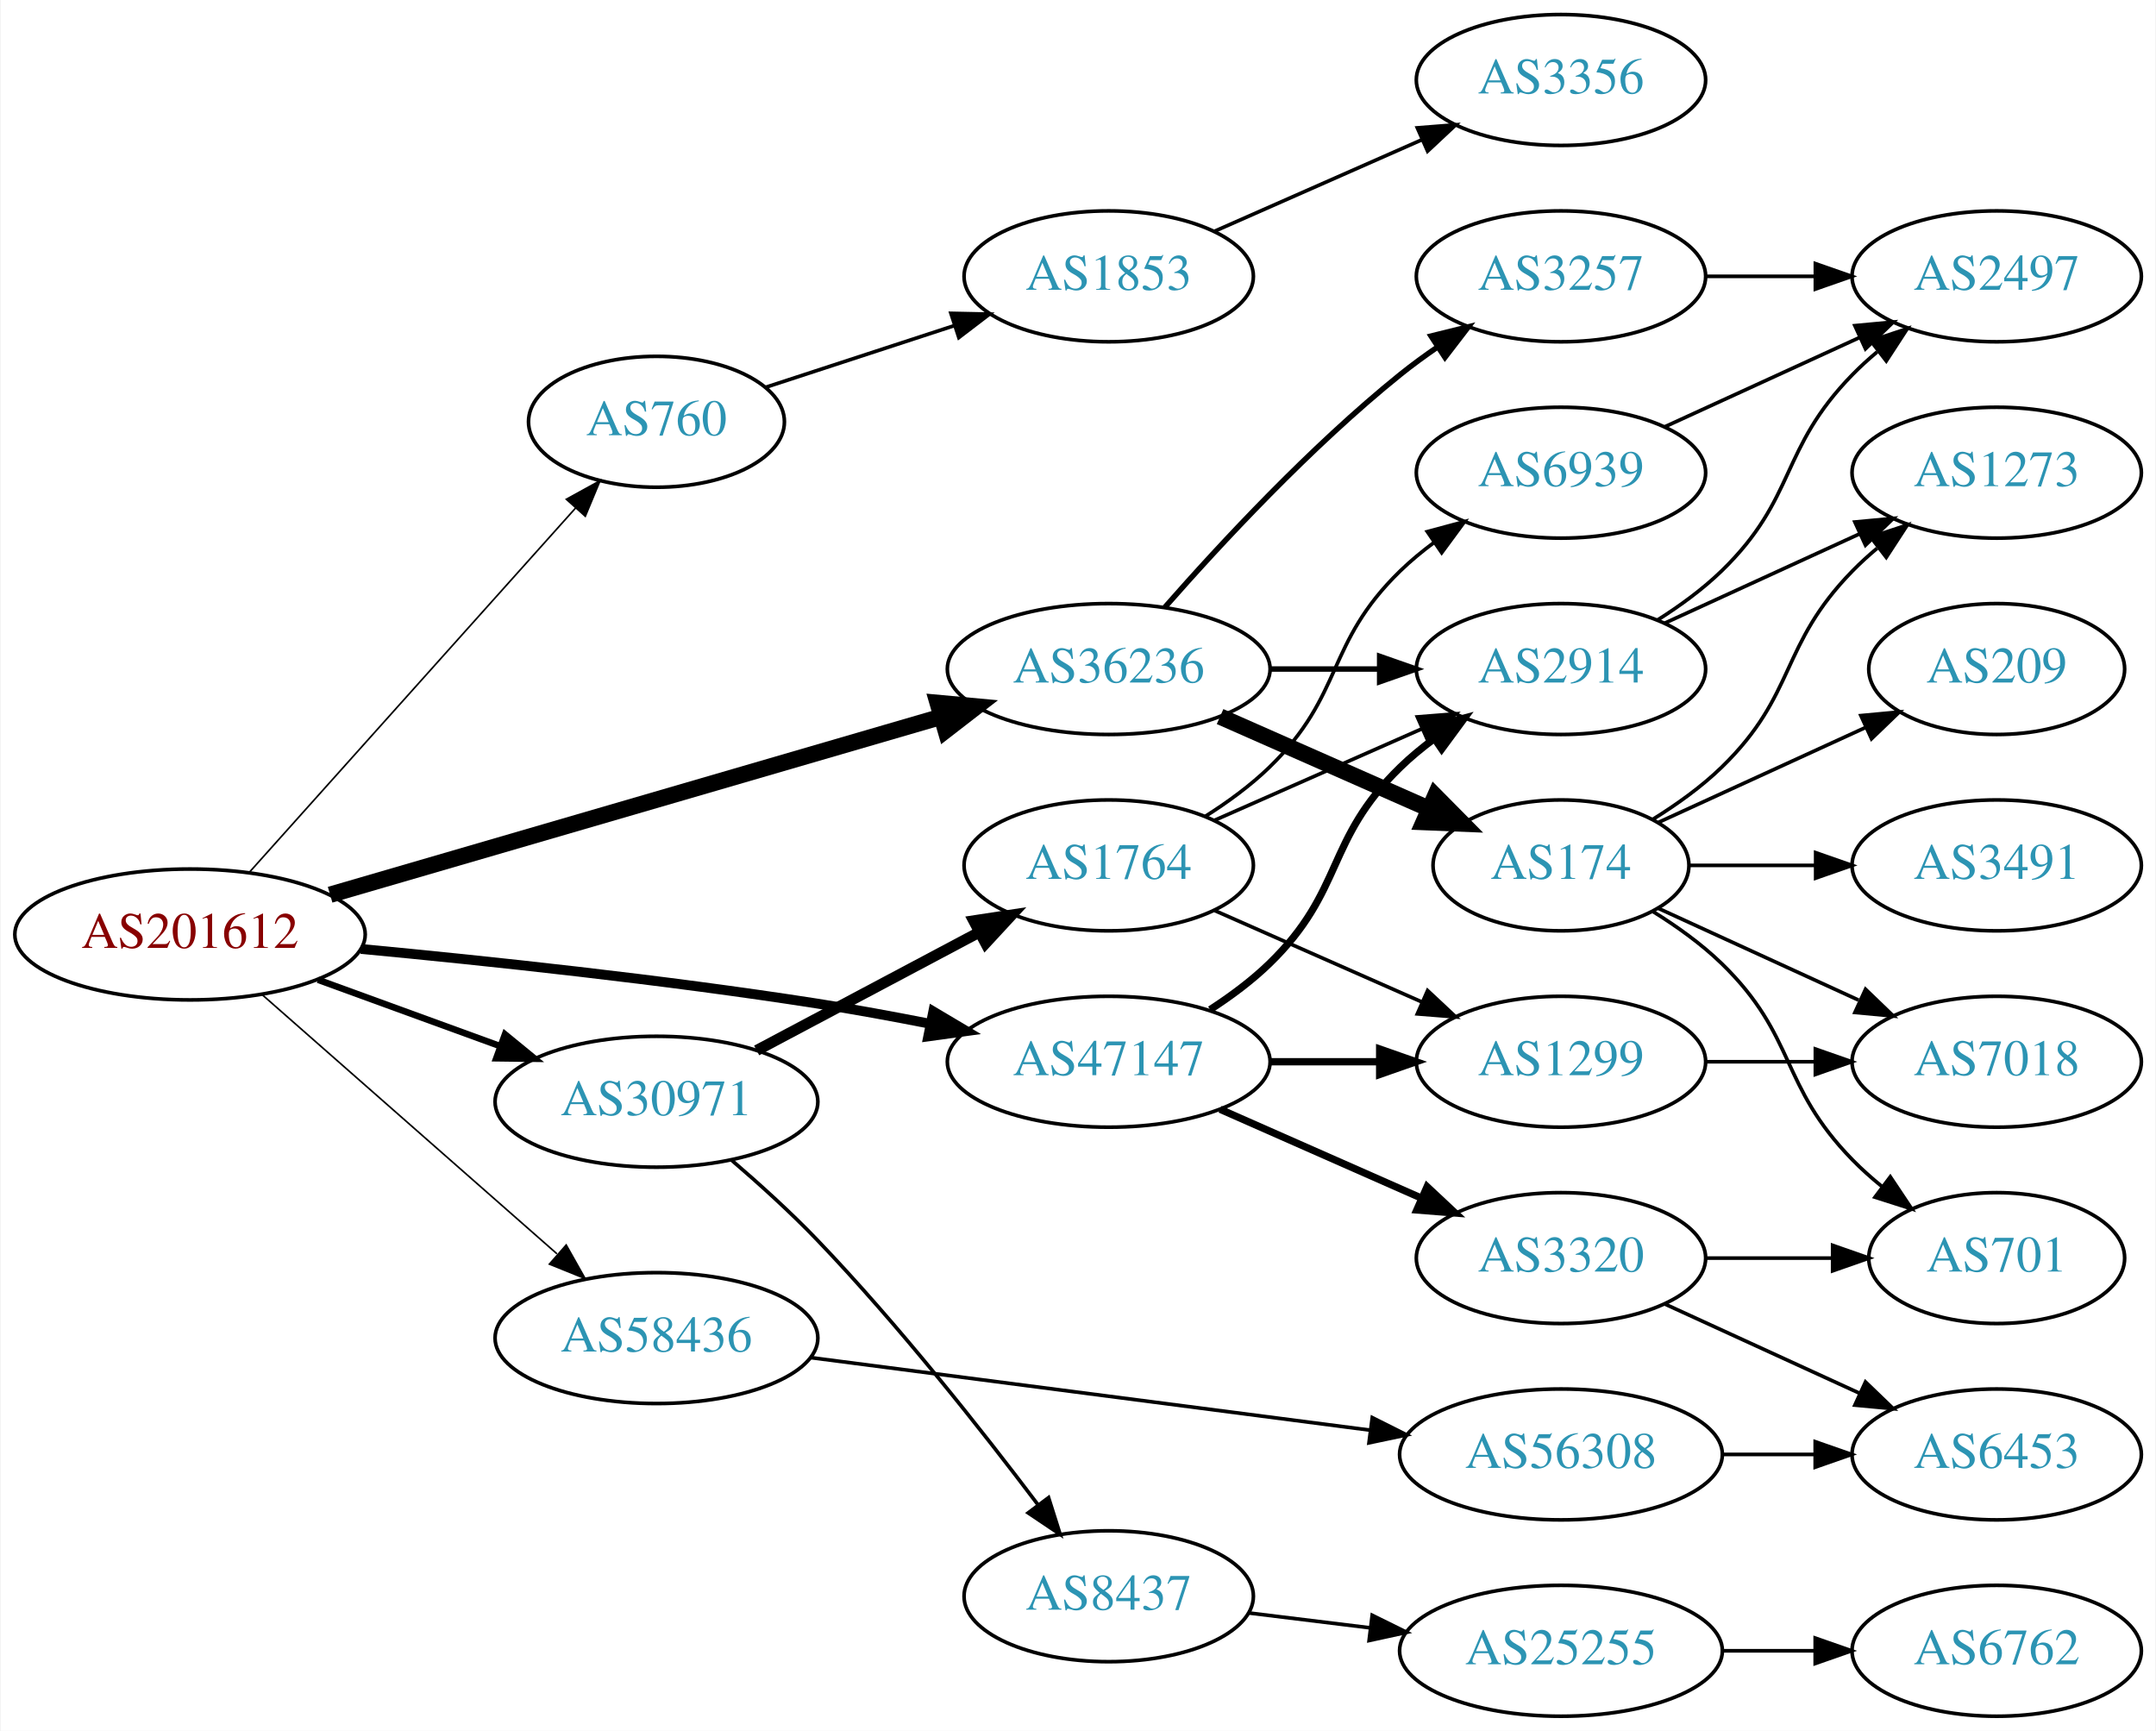
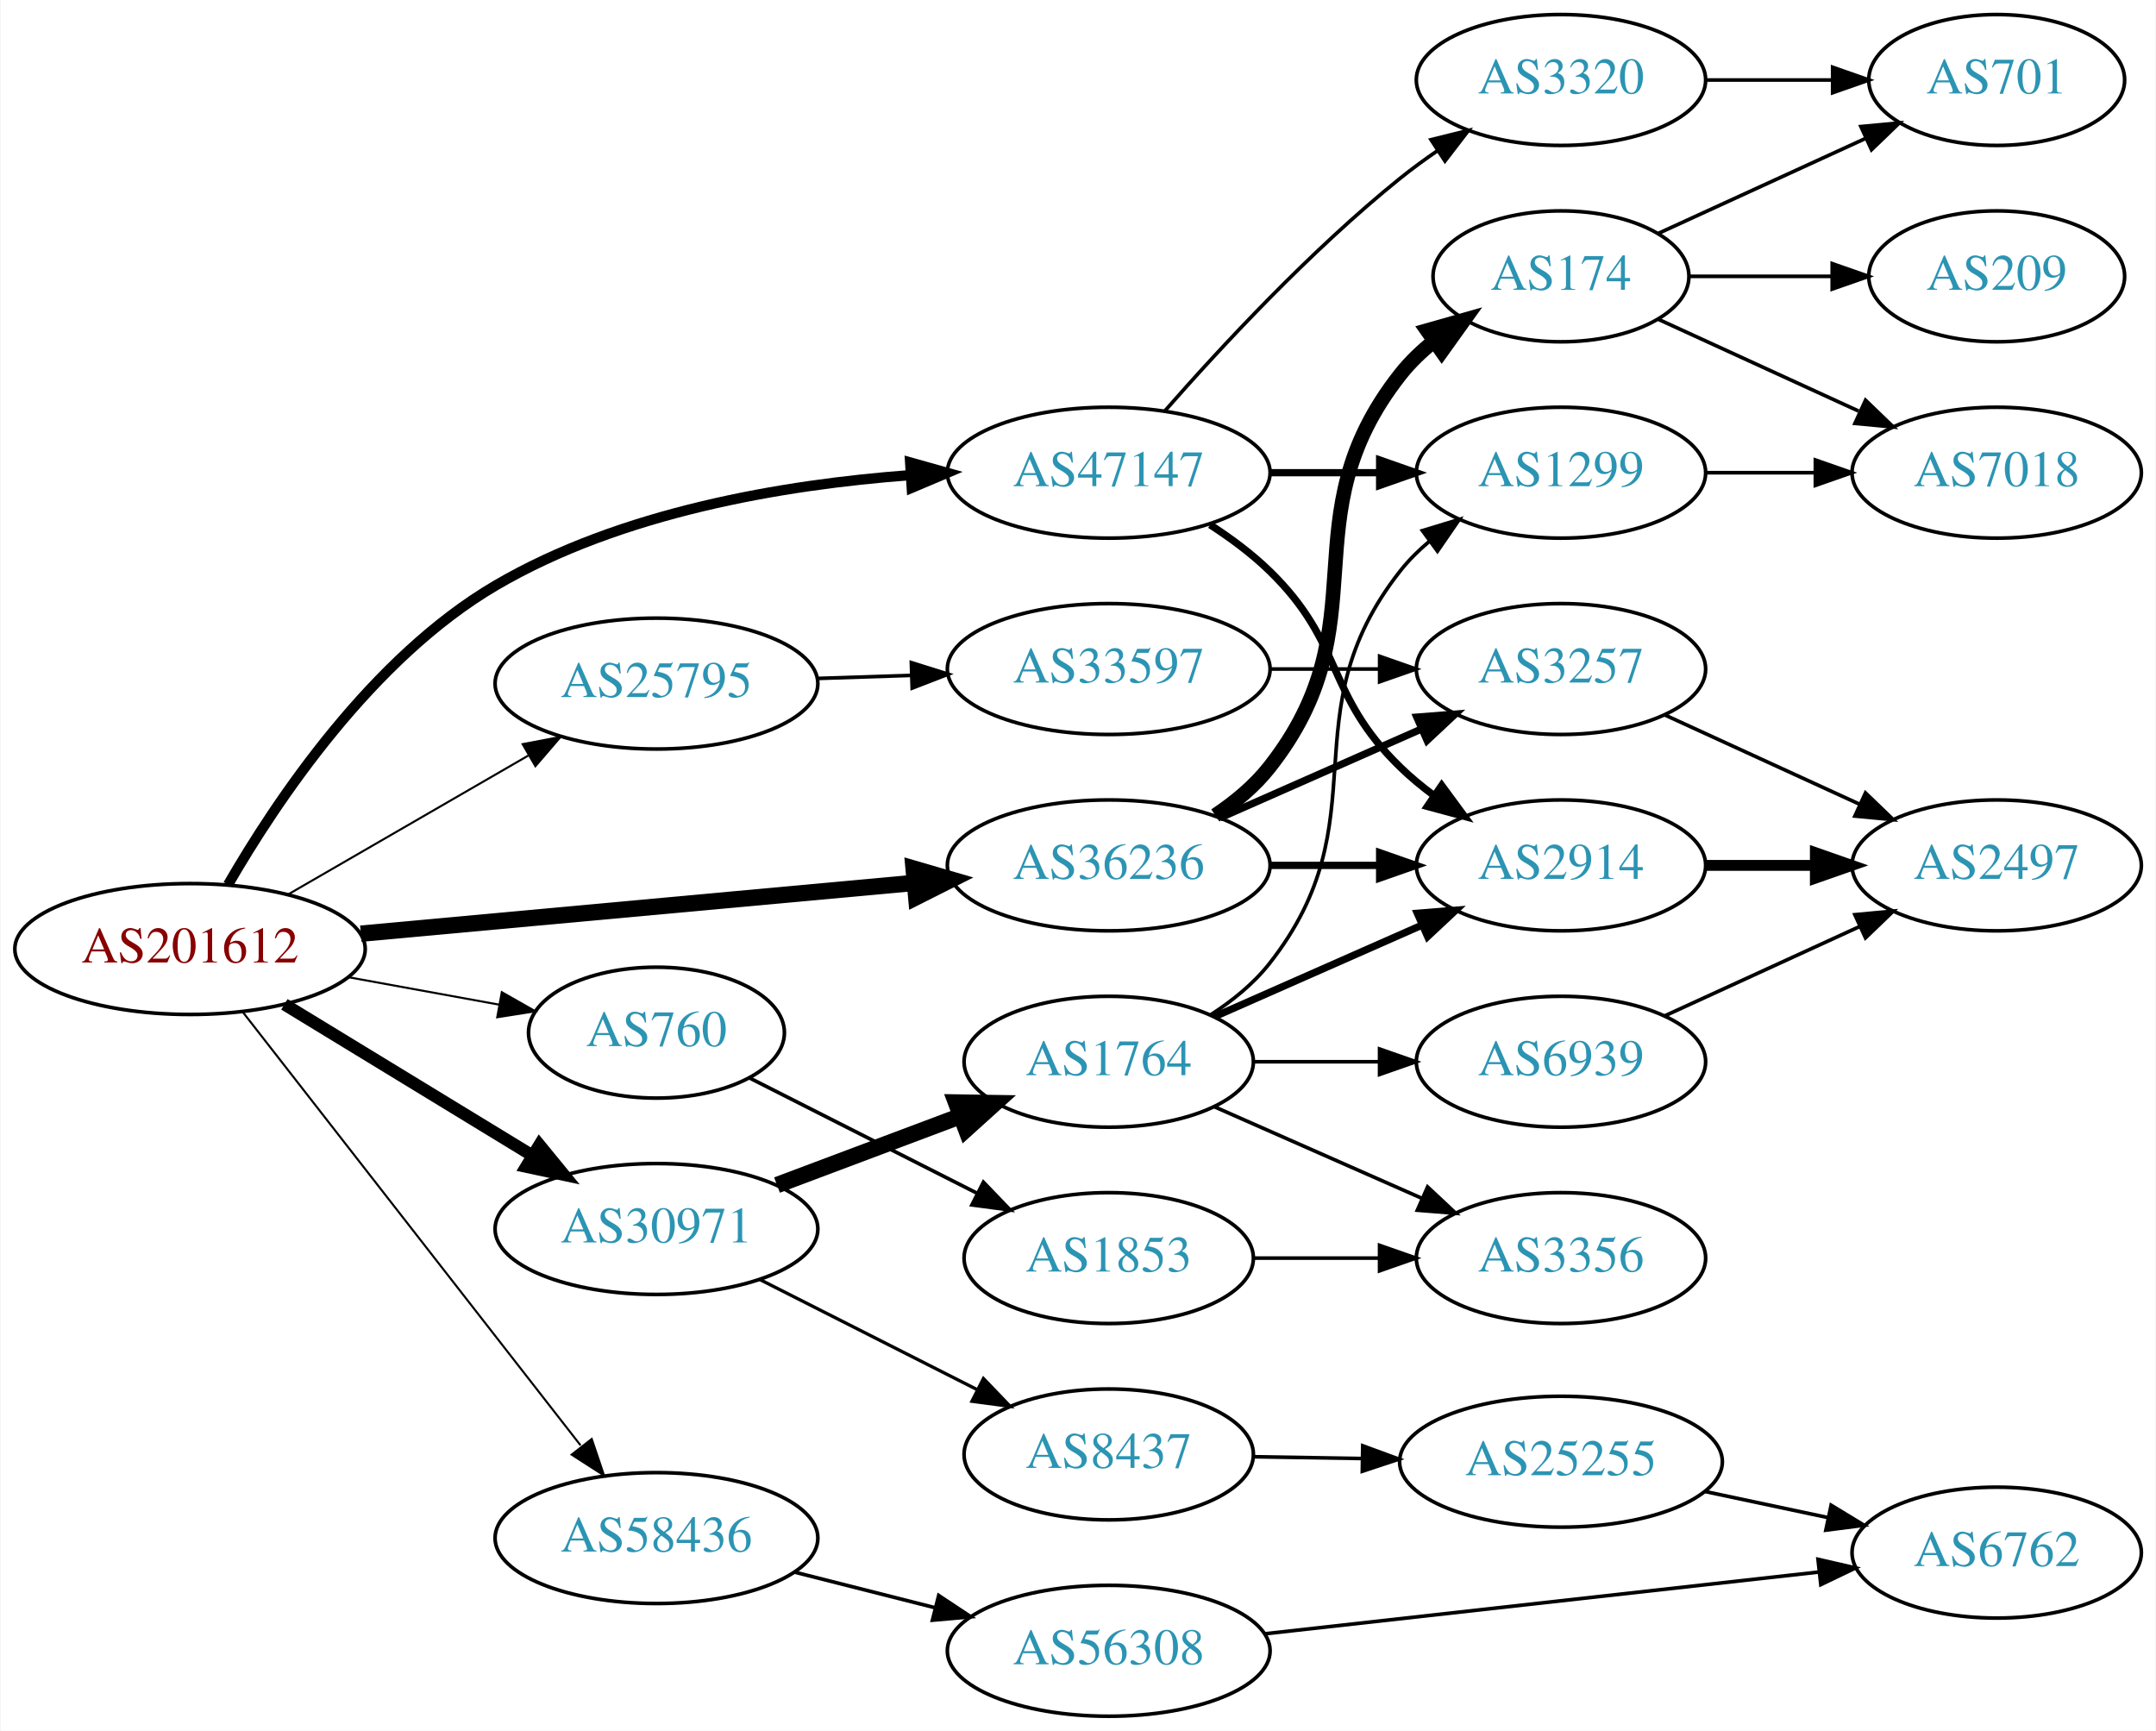
<svg xmlns="http://www.w3.org/2000/svg" xmlns:xlink="http://www.w3.org/1999/xlink" width="593pt" height="476pt" viewBox="0.00 0.00 592.66 476.00">
  <g id="graph0" class="graph" transform="scale(1 1) rotate(0) translate(4 472)">
    <polygon fill="white" stroke="none" points="-4,4 -4,-472 588.661,-472 588.661,4 -4,4" />
    <g id="node1" class="node">
      <g id="a_node1">
        <a xlink:href="/asn/201612" xlink:title="AS201612 ~ nic.at GmbH [AT]">
-           <ellipse fill="#ffffff" stroke="black" cx="48.096" cy="-215" rx="48.192" ry="18" />
-           <text text-anchor="middle" x="48.096" y="-211.3" font-family="Times,serif" font-size="14.00" fill="#880000">AS201612</text>
+           <ellipse fill="#ffffff" stroke="black" cx="48.096" cy="-211" rx="48.192" ry="18" />
+           <text text-anchor="middle" x="48.096" y="-207.3" font-family="Times,serif" font-size="14.00" fill="#880000">AS201612</text>
        </a>
      </g>
    </g>
    <g id="node2" class="node">
      <g id="a_node2">
        <a xlink:href="/asn/760" xlink:title="AS760 ~ University of Vienna, Austria [AT]">
-           <ellipse fill="#ffffff" stroke="black" cx="176.388" cy="-356" rx="35.194" ry="18" />
-           <text text-anchor="middle" x="176.388" y="-352.3" font-family="Times,serif" font-size="14.00" fill="#2c94b3">AS760</text>
+           <ellipse fill="#ffffff" stroke="black" cx="176.388" cy="-188" rx="35.194" ry="18" />
+           <text text-anchor="middle" x="176.388" y="-184.3" font-family="Times,serif" font-size="14.00" fill="#2c94b3">AS760</text>
        </a>
      </g>
    </g>
    <g id="edge1" class="edge">
-       <path fill="none" stroke="black" stroke-width="0.45" d="M64.329,-232.008C86.757,-257.048 128.747,-303.927 154.177,-332.319" />
-       <polygon fill="black" stroke="black" stroke-width="0.45" points="151.601,-334.689 160.88,-339.803 156.815,-330.019 151.601,-334.689" />
+       <path fill="none" stroke="black" stroke-width="0.562" d="M91.852,-203.213C105.196,-200.783 119.9,-198.105 133.204,-195.682" />
+       <polygon fill="black" stroke="black" stroke-width="0.562" points="133.848,-199.123 143.059,-193.888 132.594,-192.236 133.848,-199.123" />
    </g>
    <g id="node3" class="node">
      <g id="a_node3">
-         <a xlink:href="/asn/30971" xlink:title="AS30971 ~ Jakob-Haringer-Strasse 8 [AT]">
-           <ellipse fill="#ffffff" stroke="black" cx="176.388" cy="-169" rx="44.393" ry="18" />
-           <text text-anchor="middle" x="176.388" y="-165.3" font-family="Times,serif" font-size="14.00" fill="#2c94b3">AS30971</text>
+         <a xlink:href="/asn/25795" xlink:title="AS25795 ~ ARP NETWORKS, INC. [US]">
+           <ellipse fill="#ffffff" stroke="black" cx="176.388" cy="-284" rx="44.393" ry="18" />
+           <text text-anchor="middle" x="176.388" y="-280.3" font-family="Times,serif" font-size="14.00" fill="#2c94b3">AS25795</text>
        </a>
      </g>
    </g>
    <g id="edge2" class="edge">
-       <path fill="none" stroke="black" stroke-width="1.8" d="M83.272,-202.552C98.638,-196.955 116.925,-190.294 133.141,-184.388" />
-       <polygon fill="black" stroke="black" stroke-width="1.8" points="134.726,-187.535 142.925,-180.824 132.331,-180.958 134.726,-187.535" />
+       <path fill="none" stroke="black" stroke-width="0.562" d="M74.957,-225.949C94.068,-236.995 120.276,-252.144 141.127,-264.197" />
+       <polygon fill="black" stroke="black" stroke-width="0.562" points="139.583,-267.346 149.992,-269.321 143.086,-261.286 139.583,-267.346" />
    </g>
    <g id="node4" class="node">
      <g id="a_node4">
-         <a xlink:href="/asn/36236" xlink:title="AS36236 ~ NetActuate, Inc [US]">
-           <ellipse fill="#ffffff" stroke="black" cx="300.78" cy="-288" rx="44.393" ry="18" />
-           <text text-anchor="middle" x="300.78" y="-284.3" font-family="Times,serif" font-size="14.00" fill="#2c94b3">AS36236</text>
+         <a xlink:href="/asn/30971" xlink:title="AS30971 ~ Jakob-Haringer-Strasse 8 [AT]">
+           <ellipse fill="#ffffff" stroke="black" cx="176.388" cy="-134" rx="44.393" ry="18" />
+           <text text-anchor="middle" x="176.388" y="-130.3" font-family="Times,serif" font-size="14.00" fill="#2c94b3">AS30971</text>
        </a>
      </g>
    </g>
    <g id="edge3" class="edge">
-       <path fill="none" stroke="black" stroke-width="4.5" d="M86.626,-225.929C131.511,-239 206.59,-260.863 254.612,-274.847" />
-       <polygon fill="black" stroke="black" stroke-width="4.5" points="253.726,-278.69 264.428,-277.705 255.927,-271.129 253.726,-278.69" />
+       <path fill="none" stroke="black" stroke-width="3.375" d="M74.047,-195.787C93.546,-183.899 120.828,-167.265 142.173,-154.251" />
+       <polygon fill="black" stroke="black" stroke-width="3.375" points="144.202,-157.113 150.918,-148.919 140.558,-151.137 144.202,-157.113" />
    </g>
    <g id="node5" class="node">
      <g id="a_node5">
-         <a xlink:href="/asn/47147" xlink:title="AS47147 ~ ANEXIA Internetdienstleistungs GmbH [AT]">
-           <ellipse fill="#ffffff" stroke="black" cx="300.78" cy="-180" rx="44.393" ry="18" />
-           <text text-anchor="middle" x="300.78" y="-176.3" font-family="Times,serif" font-size="14.00" fill="#2c94b3">AS47147</text>
+         <a xlink:href="/asn/36236" xlink:title="AS36236 ~ NetActuate, Inc [US]">
+           <ellipse fill="#ffffff" stroke="black" cx="300.78" cy="-234" rx="44.393" ry="18" />
+           <text text-anchor="middle" x="300.78" y="-230.3" font-family="Times,serif" font-size="14.00" fill="#2c94b3">AS36236</text>
        </a>
      </g>
    </g>
    <g id="edge4" class="edge">
-       <path fill="none" stroke="black" stroke-width="2.7" d="M95.098,-211.024C129.712,-207.761 178.261,-202.606 220.584,-196 230.666,-194.426 241.414,-192.455 251.635,-190.439" />
-       <polygon fill="black" stroke="black" stroke-width="2.7" points="252.525,-193.83 261.635,-188.421 251.141,-186.968 252.525,-193.83" />
+       <path fill="none" stroke="black" stroke-width="4.5" d="M95.075,-215.219C138.087,-219.165 202.28,-225.054 247.284,-229.184" />
+       <polygon fill="black" stroke="black" stroke-width="4.5" points="247.114,-233.122 257.432,-230.115 247.833,-225.28 247.114,-233.122" />
    </g>
    <g id="node6" class="node">
      <g id="a_node6">
-         <a xlink:href="/asn/58436" xlink:title="AS58436 ~ SECUREAX PTE LTD [SG]">
-           <ellipse fill="#ffffff" stroke="black" cx="176.388" cy="-104" rx="44.393" ry="18" />
-           <text text-anchor="middle" x="176.388" y="-100.3" font-family="Times,serif" font-size="14.00" fill="#2c94b3">AS58436</text>
+         <a xlink:href="/asn/47147" xlink:title="AS47147 ~ ANEXIA Internetdienstleistungs GmbH [AT]">
+           <ellipse fill="#ffffff" stroke="black" cx="300.78" cy="-342" rx="44.393" ry="18" />
+           <text text-anchor="middle" x="300.78" y="-338.3" font-family="Times,serif" font-size="14.00" fill="#2c94b3">AS47147</text>
        </a>
      </g>
    </g>
    <g id="edge5" class="edge">
-       <path fill="none" stroke="black" stroke-width="0.45" d="M68.003,-198.382C89.517,-179.473 124.8,-148.463 149.012,-127.182" />
-       <polygon fill="black" stroke="black" stroke-width="0.45" points="151.563,-129.6 156.763,-120.369 146.942,-124.342 151.563,-129.6" />
+       <path fill="none" stroke="black" stroke-width="2.812" d="M58.553,-228.699C71.795,-251.629 98.112,-291.024 132.191,-311 166.66,-331.205 211.393,-338.719 245.973,-341.31" />
+       <polygon fill="black" stroke="black" stroke-width="2.812" points="246.155,-344.829 256.355,-341.965 246.596,-337.842 246.155,-344.829" />
    </g>
    <g id="node7" class="node">
      <g id="a_node7">
+         <a xlink:href="/asn/58436" xlink:title="AS58436 ~ SECUREAX PTE LTD [SG]">
+           <ellipse fill="#ffffff" stroke="black" cx="176.388" cy="-49" rx="44.393" ry="18" />
+           <text text-anchor="middle" x="176.388" y="-45.3" font-family="Times,serif" font-size="14.00" fill="#2c94b3">AS58436</text>
+         </a>
+       </g>
+     </g>
+     <g id="edge6" class="edge">
+       <path fill="none" stroke="black" stroke-width="0.562" d="M62.611,-193.663C84.925,-165.04 129.574,-107.767 155.498,-74.514" />
+       <polygon fill="black" stroke="black" stroke-width="0.562" points="158.581,-76.251 161.969,-66.212 153.061,-71.947 158.581,-76.251" />
+     </g>
+     <g id="node8" class="node">
+       <g id="a_node8">
        <a xlink:href="/asn/1853" xlink:title="AS1853 ~ ACOnet Backbone [AT]">
-           <ellipse fill="#ffffff" stroke="black" cx="300.78" cy="-396" rx="39.794" ry="18" />
-           <text text-anchor="middle" x="300.78" y="-392.3" font-family="Times,serif" font-size="14.00" fill="#2c94b3">AS1853</text>
-         </a>
-       </g>
-     </g>
-     <g id="edge6" class="edge">
-       <path fill="none" stroke="black" d="M206.393,-365.479C221.875,-370.539 241.2,-376.855 258.247,-382.426" />
-       <polygon fill="black" stroke="black" points="257.382,-385.826 267.975,-385.605 259.557,-379.172 257.382,-385.826" />
-     </g>
-     <g id="node9" class="node">
-       <g id="a_node9">
-         <a xlink:href="/asn/1764" xlink:title="AS1764 ~ NEXTLAYER-AS [AT]">
-           <ellipse fill="#ffffff" stroke="black" cx="300.78" cy="-234" rx="39.794" ry="18" />
-           <text text-anchor="middle" x="300.78" y="-230.3" font-family="Times,serif" font-size="14.00" fill="#2c94b3">AS1764</text>
-         </a>
-       </g>
-     </g>
-     <g id="edge8" class="edge">
-       <path fill="none" stroke="black" stroke-width="3" d="M203.945,-183.104C221.91,-192.645 245.814,-205.34 265.254,-215.664" />
-       <polygon fill="black" stroke="black" stroke-width="3" points="263.64,-218.77 274.113,-220.369 266.923,-212.587 263.64,-218.77" />
+           <ellipse fill="#ffffff" stroke="black" cx="300.78" cy="-126" rx="39.794" ry="18" />
+           <text text-anchor="middle" x="300.78" y="-122.3" font-family="Times,serif" font-size="14.00" fill="#2c94b3">AS1853</text>
+         </a>
+       </g>
+     </g>
+     <g id="edge7" class="edge">
+       <path fill="none" stroke="black" d="M201.861,-175.602C219.808,-166.511 244.44,-154.033 264.509,-143.867" />
+       <polygon fill="black" stroke="black" points="266.317,-146.875 273.656,-139.233 263.154,-140.63 266.317,-146.875" />
    </g>
    <g id="node10" class="node">
      <g id="a_node10">
+         <a xlink:href="/asn/33597" xlink:title="AS33597 ~ ATLANTIC-METRO-COMMUNICATIONS-II-INC [US]">
+           <ellipse fill="#ffffff" stroke="black" cx="300.78" cy="-288" rx="44.393" ry="18" />
+           <text text-anchor="middle" x="300.78" y="-284.3" font-family="Times,serif" font-size="14.00" fill="#2c94b3">AS33597</text>
+         </a>
+       </g>
+     </g>
+     <g id="edge9" class="edge">
+       <path fill="none" stroke="black" d="M220.538,-285.41C228.948,-285.685 237.856,-285.976 246.547,-286.26" />
+       <polygon fill="black" stroke="black" points="246.497,-289.76 256.606,-286.589 246.726,-282.764 246.497,-289.76" />
+     </g>
+     <g id="node12" class="node">
+       <g id="a_node12">
+         <a xlink:href="/asn/1764" xlink:title="AS1764 ~ NEXTLAYER-AS [AT]">
+           <ellipse fill="#ffffff" stroke="black" cx="300.78" cy="-180" rx="39.794" ry="18" />
+           <text text-anchor="middle" x="300.78" y="-176.3" font-family="Times,serif" font-size="14.00" fill="#2c94b3">AS1764</text>
+         </a>
+       </g>
+     </g>
+     <g id="edge11" class="edge">
+       <path fill="none" stroke="black" stroke-width="4.5" d="M209.545,-146.086C224.912,-151.861 243.459,-158.832 259.731,-164.948" />
+       <polygon fill="black" stroke="black" stroke-width="4.5" points="258.775,-168.795 269.521,-168.627 261.545,-161.423 258.775,-168.795" />
+     </g>
+     <g id="node13" class="node">
+       <g id="a_node13">
        <a xlink:href="/asn/8437" xlink:title="AS8437 ~ Hutchison Drei Austria GmbH [AT]">
-           <ellipse fill="#ffffff" stroke="black" cx="300.78" cy="-33" rx="39.794" ry="18" />
-           <text text-anchor="middle" x="300.78" y="-29.3" font-family="Times,serif" font-size="14.00" fill="#2c94b3">AS8437</text>
-         </a>
-       </g>
-     </g>
-     <g id="edge9" class="edge">
-       <path fill="none" stroke="black" d="M196.951,-153.02C204.59,-146.47 213.255,-138.641 220.584,-131 242.974,-107.654 265.922,-78.579 281.313,-58.185" />
-       <polygon fill="black" stroke="black" points="284.235,-60.121 287.423,-50.017 278.63,-55.928 284.235,-60.121" />
+           <ellipse fill="#ffffff" stroke="black" cx="300.78" cy="-72" rx="39.794" ry="18" />
+           <text text-anchor="middle" x="300.78" y="-68.3" font-family="Times,serif" font-size="14.00" fill="#2c94b3">AS8437</text>
+         </a>
+       </g>
+     </g>
+     <g id="edge12" class="edge">
+       <path fill="none" stroke="black" stroke-width="0.9" d="M204.855,-120.086C222.541,-111.127 245.692,-99.399 264.704,-89.768" />
+       <polygon fill="black" stroke="black" stroke-width="0.9" points="266.323,-92.872 273.662,-85.23 263.16,-86.627 266.323,-92.872" />
    </g>
    <g id="node11" class="node">
      <g id="a_node11">
+         <a xlink:href="/asn/3257" xlink:title="AS3257 ~ GTT [DE]">
+           <ellipse fill="#ffffff" stroke="black" cx="425.172" cy="-288" rx="39.794" ry="18" />
+           <text text-anchor="middle" x="425.172" y="-284.3" font-family="Times,serif" font-size="14.00" fill="#2c94b3">AS3257</text>
+         </a>
+       </g>
+     </g>
+     <g id="edge21" class="edge">
+       <path fill="none" stroke="black" stroke-width="2" d="M331.407,-247.072C348.002,-254.393 368.861,-263.597 386.595,-271.421" />
+       <polygon fill="black" stroke="black" stroke-width="2" points="385.516,-274.77 396.078,-275.605 388.342,-268.366 385.516,-274.77" />
+     </g>
+     <g id="node14" class="node">
+       <g id="a_node14">
        <a xlink:href="/asn/2914" xlink:title="AS2914 ~ NTT America, Inc. [US]">
-           <ellipse fill="#ffffff" stroke="black" cx="425.172" cy="-288" rx="39.794" ry="18" />
-           <text text-anchor="middle" x="425.172" y="-284.3" font-family="Times,serif" font-size="14.00" fill="#2c94b3">AS2914</text>
-         </a>
-       </g>
-     </g>
-     <g id="edge18" class="edge">
-       <path fill="none" stroke="black" stroke-width="1.5" d="M345.275,-288C354.964,-288 365.301,-288 375.194,-288" />
-       <polygon fill="black" stroke="black" stroke-width="1.5" points="375.296,-291.5 385.296,-288 375.296,-284.5 375.296,-291.5" />
-     </g>
-     <g id="node17" class="node">
-       <g id="a_node17">
+           <ellipse fill="#ffffff" stroke="black" cx="425.172" cy="-234" rx="39.794" ry="18" />
+           <text text-anchor="middle" x="425.172" y="-230.3" font-family="Times,serif" font-size="14.00" fill="#2c94b3">AS2914</text>
+         </a>
+       </g>
+     </g>
+     <g id="edge23" class="edge">
+       <path fill="none" stroke="black" stroke-width="2" d="M345.275,-234C354.964,-234 365.301,-234 375.194,-234" />
+       <polygon fill="black" stroke="black" stroke-width="2" points="375.296,-237.5 385.296,-234 375.296,-230.5 375.296,-237.5" />
+     </g>
+     <g id="node20" class="node">
+       <g id="a_node20">
        <a xlink:href="/asn/174" xlink:title="AS174 ~ Cogent Communications [US]">
-           <ellipse fill="#ffffff" stroke="black" cx="425.172" cy="-234" rx="35.194" ry="18" />
-           <text text-anchor="middle" x="425.172" y="-230.3" font-family="Times,serif" font-size="14.00" fill="#2c94b3">AS174</text>
-         </a>
-       </g>
-     </g>
-     <g id="edge16" class="edge">
-       <path fill="none" stroke="black" stroke-width="4.5" d="M331.407,-274.928C348.678,-267.308 370.569,-257.65 388.748,-249.629" />
-       <polygon fill="black" stroke="black" stroke-width="4.5" points="390.581,-253.124 398.141,-245.485 387.402,-245.919 390.581,-253.124" />
-     </g>
-     <g id="node18" class="node">
-       <g id="a_node18">
-         <a xlink:href="/asn/3257" xlink:title="AS3257 ~ GTT [DE]">
-           <ellipse fill="#ffffff" stroke="black" cx="425.172" cy="-396" rx="39.794" ry="18" />
-           <text text-anchor="middle" x="425.172" y="-392.3" font-family="Times,serif" font-size="14.00" fill="#2c94b3">AS3257</text>
-         </a>
-       </g>
-     </g>
-     <g id="edge17" class="edge">
-       <path fill="none" stroke="black" stroke-width="1.5" d="M316.213,-304.983C331.344,-322.229 356.308,-349.148 380.976,-369 384.231,-371.62 387.756,-374.192 391.341,-376.646" />
-       <polygon fill="black" stroke="black" stroke-width="1.5" points="389.429,-379.577 399.714,-382.121 393.26,-373.719 389.429,-379.577" />
+           <ellipse fill="#ffffff" stroke="black" cx="425.172" cy="-396" rx="35.194" ry="18" />
+           <text text-anchor="middle" x="425.172" y="-392.3" font-family="Times,serif" font-size="14.00" fill="#2c94b3">AS174</text>
+         </a>
+       </g>
+     </g>
+     <g id="edge22" class="edge">
+       <path fill="none" stroke="black" stroke-width="4" d="M330.096,-247.739C335.61,-251.433 340.927,-255.858 344.976,-261 376.274,-300.754 349.677,-329.246 380.976,-369 383.622,-372.361 386.811,-375.417 390.242,-378.161" />
+       <polygon fill="black" stroke="black" stroke-width="4" points="388.355,-381.113 398.549,-384 392.381,-375.386 388.355,-381.113" />
+     </g>
+     <g id="edge28" class="edge">
+       <path fill="none" stroke="black" stroke-width="2" d="M328.663,-327.671C334.388,-323.964 340.154,-319.682 344.976,-315 365.669,-294.906 360.282,-281.094 380.976,-261 383.821,-258.237 386.995,-255.614 390.295,-253.166" />
+       <polygon fill="black" stroke="black" stroke-width="2" points="392.36,-255.994 398.643,-247.462 388.411,-250.214 392.36,-255.994" />
+     </g>
+     <g id="node15" class="node">
+       <g id="a_node15">
+         <a xlink:href="/asn/1299" xlink:title="AS1299 ~ Telia Carrier [EU]">
+           <ellipse fill="#ffffff" stroke="black" cx="425.172" cy="-342" rx="39.794" ry="18" />
+           <text text-anchor="middle" x="425.172" y="-338.3" font-family="Times,serif" font-size="14.00" fill="#2c94b3">AS1299</text>
+         </a>
+       </g>
    </g>
    <g id="edge29" class="edge">
-       <path fill="none" stroke="black" stroke-width="2" d="M328.663,-194.329C334.388,-198.036 340.154,-202.318 344.976,-207 365.669,-227.094 360.282,-240.906 380.976,-261 383.821,-263.763 386.995,-266.386 390.295,-268.834" />
-       <polygon fill="black" stroke="black" stroke-width="2" points="388.411,-271.786 398.643,-274.538 392.36,-266.006 388.411,-271.786" />
-     </g>
-     <g id="node12" class="node">
-       <g id="a_node12">
-         <a xlink:href="/asn/1299" xlink:title="AS1299 ~ Telia Carrier [EU]">
-           <ellipse fill="#ffffff" stroke="black" cx="425.172" cy="-180" rx="39.794" ry="18" />
-           <text text-anchor="middle" x="425.172" y="-176.3" font-family="Times,serif" font-size="14.00" fill="#2c94b3">AS1299</text>
-         </a>
-       </g>
-     </g>
-     <g id="edge28" class="edge">
-       <path fill="none" stroke="black" stroke-width="2" d="M345.275,-180C354.964,-180 365.301,-180 375.194,-180" />
-       <polygon fill="black" stroke="black" stroke-width="2" points="375.296,-183.5 385.296,-180 375.296,-176.5 375.296,-183.5" />
+       <path fill="none" stroke="black" stroke-width="2" d="M345.275,-342C354.964,-342 365.301,-342 375.194,-342" />
+       <polygon fill="black" stroke="black" stroke-width="2" points="375.296,-345.5 385.296,-342 375.296,-338.5 375.296,-345.5" />
    </g>
    <g id="node24" class="node">
      <g id="a_node24">
        <a xlink:href="/asn/3320" xlink:title="AS3320 ~ DTAG [DE]">
+           <ellipse fill="#ffffff" stroke="black" cx="425.172" cy="-450" rx="39.794" ry="18" />
+           <text text-anchor="middle" x="425.172" y="-446.3" font-family="Times,serif" font-size="14.00" fill="#2c94b3">AS3320</text>
+         </a>
+       </g>
+     </g>
+     <g id="edge30" class="edge">
+       <path fill="none" stroke="black" d="M316.213,-358.983C331.344,-376.229 356.308,-403.148 380.976,-423 384.231,-425.62 387.756,-428.192 391.341,-430.646" />
+       <polygon fill="black" stroke="black" points="389.429,-433.577 399.714,-436.121 393.26,-427.719 389.429,-433.577" />
+     </g>
+     <g id="node25" class="node">
+       <g id="a_node25">
+         <a xlink:href="/asn/56308" xlink:title="AS56308 ~ TELIN-NET-SG [SG]">
+           <ellipse fill="#ffffff" stroke="black" cx="300.78" cy="-18" rx="44.393" ry="18" />
+           <text text-anchor="middle" x="300.78" y="-14.3" font-family="Times,serif" font-size="14.00" fill="#2c94b3">AS56308</text>
+         </a>
+       </g>
+     </g>
+     <g id="edge33" class="edge">
+       <path fill="none" stroke="black" d="M214.441,-39.615C226.544,-36.549 240.147,-33.104 252.876,-29.88" />
+       <polygon fill="black" stroke="black" points="254.017,-33.202 262.852,-27.353 252.299,-26.416 254.017,-33.202" />
+     </g>
+     <g id="node9" class="node">
+       <g id="a_node9">
+         <a xlink:href="/asn/3356" xlink:title="AS3356 ~ Level 3 Parent, LLC [US]">
          <ellipse fill="#ffffff" stroke="black" cx="425.172" cy="-126" rx="39.794" ry="18" />
-           <text text-anchor="middle" x="425.172" y="-122.3" font-family="Times,serif" font-size="14.00" fill="#2c94b3">AS3320</text>
+           <text text-anchor="middle" x="425.172" y="-122.3" font-family="Times,serif" font-size="14.00" fill="#2c94b3">AS3356</text>
+         </a>
+       </g>
+     </g>
+     <g id="edge8" class="edge">
+       <path fill="none" stroke="black" d="M340.505,-126C351.444,-126 363.494,-126 374.961,-126" />
+       <polygon fill="black" stroke="black" points="375.278,-129.5 385.278,-126 375.278,-122.5 375.278,-129.5" />
+     </g>
+     <g id="edge10" class="edge">
+       <path fill="none" stroke="black" d="M345.275,-288C354.964,-288 365.301,-288 375.194,-288" />
+       <polygon fill="black" stroke="black" points="375.296,-291.5 385.296,-288 375.296,-284.5 375.296,-291.5" />
+     </g>
+     <g id="node17" class="node">
+       <g id="a_node17">
+         <a xlink:href="/asn/2497" xlink:title="AS2497 ~ Internet Initiative Japan Inc. [JP]">
+           <ellipse fill="#ffffff" stroke="black" cx="545.014" cy="-234" rx="39.794" ry="18" />
+           <text text-anchor="middle" x="545.014" y="-230.3" font-family="Times,serif" font-size="14.00" fill="#2c94b3">AS2497</text>
        </a>
      </g>
    </g>
    <g id="edge27" class="edge">
-       <path fill="none" stroke="black" stroke-width="2" d="M331.407,-166.928C348.002,-159.607 368.861,-150.403 386.595,-142.579" />
-       <polygon fill="black" stroke="black" stroke-width="2" points="388.342,-145.634 396.078,-138.395 385.516,-139.23 388.342,-145.634" />
-     </g>
-     <g id="node26" class="node">
-       <g id="a_node26">
-         <a xlink:href="/asn/56308" xlink:title="AS56308 ~ TELIN-NET-SG [SG]">
-           <ellipse fill="#ffffff" stroke="black" cx="425.172" cy="-72" rx="44.393" ry="18" />
-           <text text-anchor="middle" x="425.172" y="-68.3" font-family="Times,serif" font-size="14.00" fill="#2c94b3">AS56308</text>
-         </a>
-       </g>
-     </g>
-     <g id="edge33" class="edge">
-       <path fill="none" stroke="black" d="M218.694,-98.644C261.046,-93.152 327.009,-84.599 372.725,-78.671" />
-       <polygon fill="black" stroke="black" points="373.264,-82.13 382.731,-77.374 372.364,-75.189 373.264,-82.13" />
-     </g>
-     <g id="node8" class="node">
-       <g id="a_node8">
-         <a xlink:href="/asn/3356" xlink:title="AS3356 ~ Level 3 Parent, LLC [US]">
-           <ellipse fill="#ffffff" stroke="black" cx="425.172" cy="-450" rx="39.794" ry="18" />
-           <text text-anchor="middle" x="425.172" y="-446.3" font-family="Times,serif" font-size="14.00" fill="#2c94b3">AS3356</text>
-         </a>
-       </g>
-     </g>
-     <g id="edge7" class="edge">
-       <path fill="none" stroke="black" d="M329.859,-408.389C346.807,-415.866 368.604,-425.483 386.974,-433.588" />
-       <polygon fill="black" stroke="black" points="385.661,-436.834 396.223,-437.669 388.487,-430.43 385.661,-436.834" />
-     </g>
-     <g id="edge10" class="edge">
-       <path fill="none" stroke="black" d="M329.859,-246.389C346.807,-253.866 368.604,-263.483 386.974,-271.588" />
-       <polygon fill="black" stroke="black" points="385.661,-274.834 396.223,-275.669 388.487,-268.43 385.661,-274.834" />
-     </g>
-     <g id="edge11" class="edge">
-       <path fill="none" stroke="black" d="M329.859,-221.611C346.807,-214.134 368.604,-204.517 386.974,-196.412" />
-       <polygon fill="black" stroke="black" points="388.487,-199.57 396.223,-192.331 385.661,-193.166 388.487,-199.57" />
-     </g>
-     <g id="node13" class="node">
-       <g id="a_node13">
+       <path fill="none" stroke="black" d="M453.801,-275.339C469.758,-268.027 490.028,-258.739 507.311,-250.819" />
+       <polygon fill="black" stroke="black" points="508.926,-253.929 516.559,-246.581 506.01,-247.565 508.926,-253.929" />
+     </g>
+     <g id="edge14" class="edge">
+       <path fill="none" stroke="black" d="M329.859,-167.611C346.807,-160.134 368.604,-150.517 386.974,-142.412" />
+       <polygon fill="black" stroke="black" points="388.487,-145.57 396.223,-138.331 385.661,-139.166 388.487,-145.57" />
+     </g>
+     <g id="edge13" class="edge">
+       <path fill="none" stroke="black" stroke-width="2" d="M329.859,-192.389C346.807,-199.866 368.604,-209.483 386.974,-217.588" />
+       <polygon fill="black" stroke="black" stroke-width="2" points="385.661,-220.834 396.223,-221.669 388.487,-214.43 385.661,-220.834" />
+     </g>
+     <g id="edge15" class="edge">
+       <path fill="none" stroke="black" d="M328.751,-192.855C334.74,-196.72 340.599,-201.441 344.976,-207 376.274,-246.754 349.677,-275.246 380.976,-315 383.301,-317.953 386.044,-320.67 389.004,-323.147" />
+       <polygon fill="black" stroke="black" points="387.063,-326.064 397.2,-329.145 391.196,-320.415 387.063,-326.064" />
+     </g>
+     <g id="node16" class="node">
+       <g id="a_node16">
        <a xlink:href="/asn/6939" xlink:title="AS6939 ~ Hurricane Electric LLC [US]">
-           <ellipse fill="#ffffff" stroke="black" cx="425.172" cy="-342" rx="39.794" ry="18" />
-           <text text-anchor="middle" x="425.172" y="-338.3" font-family="Times,serif" font-size="14.00" fill="#2c94b3">AS6939</text>
-         </a>
-       </g>
-     </g>
-     <g id="edge12" class="edge">
-       <path fill="none" stroke="black" d="M327.309,-247.462C333.472,-251.362 339.773,-255.948 344.976,-261 365.669,-281.094 360.282,-294.906 380.976,-315 383.821,-317.763 386.995,-320.386 390.295,-322.834" />
-       <polygon fill="black" stroke="black" points="388.411,-325.786 398.643,-328.538 392.36,-320.006 388.411,-325.786" />
-     </g>
-     <g id="node15" class="node">
-       <g id="a_node15">
+           <ellipse fill="#ffffff" stroke="black" cx="425.172" cy="-180" rx="39.794" ry="18" />
+           <text text-anchor="middle" x="425.172" y="-176.3" font-family="Times,serif" font-size="14.00" fill="#2c94b3">AS6939</text>
+         </a>
+       </g>
+     </g>
+     <g id="edge16" class="edge">
+       <path fill="none" stroke="black" d="M340.505,-180C351.444,-180 363.494,-180 374.961,-180" />
+       <polygon fill="black" stroke="black" points="375.278,-183.5 385.278,-180 375.278,-176.5 375.278,-183.5" />
+     </g>
+     <g id="node18" class="node">
+       <g id="a_node18">
        <a xlink:href="/asn/25255" xlink:title="AS25255 ~ ==&gt; TELE2 AUSTRIA &lt;== [AT]">
-           <ellipse fill="#ffffff" stroke="black" cx="425.172" cy="-18" rx="44.393" ry="18" />
-           <text text-anchor="middle" x="425.172" y="-14.3" font-family="Times,serif" font-size="14.00" fill="#2c94b3">AS25255</text>
-         </a>
-       </g>
-     </g>
-     <g id="edge14" class="edge">
-       <path fill="none" stroke="black" d="M339.166,-28.418C349.716,-27.125 361.383,-25.695 372.608,-24.32" />
-       <polygon fill="black" stroke="black" points="373.246,-27.768 382.746,-23.077 372.395,-20.82 373.246,-27.768" />
-     </g>
-     <g id="node14" class="node">
-       <g id="a_node14">
-         <a xlink:href="/asn/2497" xlink:title="AS2497 ~ Internet Initiative Japan Inc. [JP]">
-           <ellipse fill="#ffffff" stroke="black" cx="545.014" cy="-396" rx="39.794" ry="18" />
-           <text text-anchor="middle" x="545.014" y="-392.3" font-family="Times,serif" font-size="14.00" fill="#2c94b3">AS2497</text>
-         </a>
-       </g>
-     </g>
-     <g id="edge25" class="edge">
-       <path fill="none" stroke="black" d="M451.701,-301.462C457.864,-305.362 464.165,-309.948 469.368,-315 490.061,-335.094 485.195,-348.383 505.368,-369 507.461,-371.139 509.744,-373.218 512.121,-375.21" />
-       <polygon fill="black" stroke="black" points="510.364,-378.275 520.42,-381.611 514.639,-372.732 510.364,-378.275" />
+           <ellipse fill="#ffffff" stroke="black" cx="425.172" cy="-70" rx="44.393" ry="18" />
+           <text text-anchor="middle" x="425.172" y="-66.3" font-family="Times,serif" font-size="14.00" fill="#2c94b3">AS25255</text>
+         </a>
+       </g>
+     </g>
+     <g id="edge19" class="edge">
+       <path fill="none" stroke="black" d="M340.505,-71.367C349.965,-71.213 360.257,-71.044 370.284,-70.881" />
+       <polygon fill="black" stroke="black" points="370.649,-74.375 380.59,-70.712 370.534,-67.376 370.649,-74.375" />
+     </g>
+     <g id="edge18" class="edge">
+       <path fill="none" stroke="black" stroke-width="3" d="M465.085,-234C474.638,-234 484.987,-234 494.95,-234" />
+       <polygon fill="black" stroke="black" stroke-width="3" points="495.143,-237.5 505.143,-234 495.143,-230.5 495.143,-237.5" />
    </g>
    <g id="node21" class="node">
      <g id="a_node21">
-         <a xlink:href="/asn/1273" xlink:title="AS1273 ~ Vodafone Group PLC [EU]">
+         <a xlink:href="/asn/7018" xlink:title="AS7018 ~ AT&amp;T Services, Inc. [US]">
          <ellipse fill="#ffffff" stroke="black" cx="545.014" cy="-342" rx="39.794" ry="18" />
-           <text text-anchor="middle" x="545.014" y="-338.3" font-family="Times,serif" font-size="14.00" fill="#2c94b3">AS1273</text>
-         </a>
-       </g>
+           <text text-anchor="middle" x="545.014" y="-338.3" font-family="Times,serif" font-size="14.00" fill="#2c94b3">AS7018</text>
+         </a>
+       </g>
+     </g>
+     <g id="edge32" class="edge">
+       <path fill="none" stroke="black" d="M465.085,-342C474.638,-342 484.987,-342 494.95,-342" />
+       <polygon fill="black" stroke="black" points="495.143,-345.5 505.143,-342 495.143,-338.5 495.143,-345.5" />
+     </g>
+     <g id="edge17" class="edge">
+       <path fill="none" stroke="black" d="M453.801,-192.661C469.758,-199.973 490.028,-209.261 507.311,-217.181" />
+       <polygon fill="black" stroke="black" points="506.01,-220.435 516.559,-221.419 508.926,-214.071 506.01,-220.435" />
+     </g>
+     <g id="node19" class="node">
+       <g id="a_node19">
+         <a xlink:href="/asn/6762" xlink:title="AS6762 ~ TELECOM ITALIA SPARKLE S.p.A. [IT]">
+           <ellipse fill="#ffffff" stroke="black" cx="545.014" cy="-45" rx="39.794" ry="18" />
+           <text text-anchor="middle" x="545.014" y="-41.3" font-family="Times,serif" font-size="14.00" fill="#2c94b3">AS6762</text>
+         </a>
+       </g>
+     </g>
+     <g id="edge20" class="edge">
+       <path fill="none" stroke="black" d="M464.758,-61.814C475.55,-59.525 487.38,-57.015 498.532,-54.649" />
+       <polygon fill="black" stroke="black" points="499.477,-58.026 508.533,-52.527 498.024,-51.179 499.477,-58.026" />
    </g>
    <g id="edge24" class="edge">
-       <path fill="none" stroke="black" d="M453.801,-300.661C469.758,-307.973 490.028,-317.261 507.311,-325.181" />
-       <polygon fill="black" stroke="black" points="506.01,-328.435 516.559,-329.419 508.926,-322.071 506.01,-328.435" />
+       <path fill="none" stroke="black" d="M452.033,-384.149C468.154,-376.762 489.156,-367.138 507.021,-358.952" />
+       <polygon fill="black" stroke="black" points="508.94,-361.923 516.573,-354.575 506.024,-355.559 508.94,-361.923" />
    </g>
    <g id="node22" class="node">
      <g id="a_node22">
-         <a xlink:href="/asn/7018" xlink:title="AS7018 ~ AT&amp;T Services, Inc. [US]">
-           <ellipse fill="#ffffff" stroke="black" cx="545.014" cy="-180" rx="39.794" ry="18" />
-           <text text-anchor="middle" x="545.014" y="-176.3" font-family="Times,serif" font-size="14.00" fill="#2c94b3">AS7018</text>
-         </a>
-       </g>
-     </g>
-     <g id="edge32" class="edge">
-       <path fill="none" stroke="black" d="M465.085,-180C474.638,-180 484.987,-180 494.95,-180" />
-       <polygon fill="black" stroke="black" points="495.143,-183.5 505.143,-180 495.143,-176.5 495.143,-183.5" />
-     </g>
-     <g id="edge13" class="edge">
-       <path fill="none" stroke="black" d="M453.801,-354.661C469.758,-361.973 490.028,-371.261 507.311,-379.181" />
-       <polygon fill="black" stroke="black" points="506.01,-382.435 516.559,-383.419 508.926,-376.071 506.01,-382.435" />
-     </g>
-     <g id="node16" class="node">
-       <g id="a_node16">
-         <a xlink:href="/asn/6762" xlink:title="AS6762 ~ TELECOM ITALIA SPARKLE S.p.A. [IT]">
-           <ellipse fill="#ffffff" stroke="black" cx="545.014" cy="-18" rx="39.794" ry="18" />
-           <text text-anchor="middle" x="545.014" y="-14.3" font-family="Times,serif" font-size="14.00" fill="#2c94b3">AS6762</text>
-         </a>
-       </g>
-     </g>
-     <g id="edge15" class="edge">
-       <path fill="none" stroke="black" d="M469.383,-18C477.696,-18 486.458,-18 494.941,-18" />
-       <polygon fill="black" stroke="black" points="495.099,-21.5 505.099,-18 495.099,-14.5 495.099,-21.5" />
-     </g>
-     <g id="node19" class="node">
-       <g id="a_node19">
-         <a xlink:href="/asn/209" xlink:title="AS209 ~ CenturyLink Communications, LLC [US]">
-           <ellipse fill="#ffffff" stroke="black" cx="545.014" cy="-288" rx="35.194" ry="18" />
-           <text text-anchor="middle" x="545.014" y="-284.3" font-family="Times,serif" font-size="14.00" fill="#2c94b3">AS209</text>
-         </a>
-       </g>
-     </g>
-     <g id="edge19" class="edge">
-       <path fill="none" stroke="black" d="M452.033,-245.851C468.764,-253.518 490.755,-263.594 509.038,-271.972" />
-       <polygon fill="black" stroke="black" points="507.665,-275.193 518.214,-276.177 510.581,-268.829 507.665,-275.193" />
-     </g>
-     <g id="node20" class="node">
-       <g id="a_node20">
-         <a xlink:href="/asn/3491" xlink:title="AS3491 ~ PCCW Global, Inc. [US]">
-           <ellipse fill="#ffffff" stroke="black" cx="545.014" cy="-234" rx="39.794" ry="18" />
-           <text text-anchor="middle" x="545.014" y="-230.3" font-family="Times,serif" font-size="14.00" fill="#2c94b3">AS3491</text>
-         </a>
-       </g>
-     </g>
-     <g id="edge20" class="edge">
-       <path fill="none" stroke="black" d="M460.574,-234C471.398,-234 483.565,-234 495.192,-234" />
-       <polygon fill="black" stroke="black" points="495.223,-237.5 505.223,-234 495.223,-230.5 495.223,-237.5" />
-     </g>
-     <g id="edge21" class="edge">
-       <path fill="none" stroke="black" d="M450.351,-246.617C456.936,-250.694 463.785,-255.578 469.368,-261 490.061,-281.094 485.195,-294.383 505.368,-315 507.461,-317.139 509.744,-319.218 512.121,-321.21" />
-       <polygon fill="black" stroke="black" points="510.364,-324.275 520.42,-327.611 514.639,-318.732 510.364,-324.275" />
-     </g>
-     <g id="edge22" class="edge">
-       <path fill="none" stroke="black" d="M452.033,-222.149C468.154,-214.762 489.156,-205.138 507.021,-196.952" />
-       <polygon fill="black" stroke="black" points="508.94,-199.923 516.573,-192.575 506.024,-193.559 508.94,-199.923" />
+         <a xlink:href="/asn/701" xlink:title="AS701 ~ UUNET [US]">
+           <ellipse fill="#ffffff" stroke="black" cx="545.014" cy="-450" rx="35.194" ry="18" />
+           <text text-anchor="middle" x="545.014" y="-446.3" font-family="Times,serif" font-size="14.00" fill="#2c94b3">AS701</text>
+         </a>
+       </g>
+     </g>
+     <g id="edge25" class="edge">
+       <path fill="none" stroke="black" d="M452.033,-407.851C468.764,-415.518 490.755,-425.594 509.038,-433.972" />
+       <polygon fill="black" stroke="black" points="507.665,-437.193 518.214,-438.177 510.581,-430.829 507.665,-437.193" />
    </g>
    <g id="node23" class="node">
      <g id="a_node23">
-         <a xlink:href="/asn/701" xlink:title="AS701 ~ UUNET [US]">
-           <ellipse fill="#ffffff" stroke="black" cx="545.014" cy="-126" rx="35.194" ry="18" />
-           <text text-anchor="middle" x="545.014" y="-122.3" font-family="Times,serif" font-size="14.00" fill="#2c94b3">AS701</text>
-         </a>
-       </g>
-     </g>
-     <g id="edge23" class="edge">
-       <path fill="none" stroke="black" d="M450.351,-221.383C456.936,-217.306 463.785,-212.422 469.368,-207 490.061,-186.906 485.195,-173.617 505.368,-153 507.847,-150.466 510.594,-148.017 513.446,-145.696" />
-       <polygon fill="black" stroke="black" points="515.749,-148.343 521.632,-139.532 511.538,-142.752 515.749,-148.343" />
+         <a xlink:href="/asn/209" xlink:title="AS209 ~ CenturyLink Communications, LLC [US]">
+           <ellipse fill="#ffffff" stroke="black" cx="545.014" cy="-396" rx="35.194" ry="18" />
+           <text text-anchor="middle" x="545.014" y="-392.3" font-family="Times,serif" font-size="14.00" fill="#2c94b3">AS209</text>
+         </a>
+       </g>
    </g>
    <g id="edge26" class="edge">
-       <path fill="none" stroke="black" d="M465.085,-396C474.638,-396 484.987,-396 494.95,-396" />
-       <polygon fill="black" stroke="black" points="495.143,-399.5 505.143,-396 495.143,-392.5 495.143,-399.5" />
+       <path fill="none" stroke="black" d="M460.574,-396C472.796,-396 486.731,-396 499.666,-396" />
+       <polygon fill="black" stroke="black" points="499.774,-399.5 509.774,-396 499.774,-392.5 499.774,-399.5" />
    </g>
    <g id="edge31" class="edge">
-       <path fill="none" stroke="black" d="M465.085,-126C476.171,-126 488.331,-126 499.713,-126" />
-       <polygon fill="black" stroke="black" points="499.895,-129.5 509.895,-126 499.895,-122.5 499.895,-129.5" />
-     </g>
-     <g id="node25" class="node">
-       <g id="a_node25">
-         <a xlink:href="/asn/6453" xlink:title="AS6453 ~ TATA COMMUNICATIONS (AMERICA) INC [US]">
-           <ellipse fill="#ffffff" stroke="black" cx="545.014" cy="-72" rx="39.794" ry="18" />
-           <text text-anchor="middle" x="545.014" y="-68.3" font-family="Times,serif" font-size="14.00" fill="#2c94b3">AS6453</text>
-         </a>
-       </g>
-     </g>
-     <g id="edge30" class="edge">
-       <path fill="none" stroke="black" d="M453.801,-113.339C469.758,-106.027 490.028,-96.739 507.311,-88.819" />
-       <polygon fill="black" stroke="black" points="508.926,-91.929 516.559,-84.581 506.01,-85.565 508.926,-91.929" />
+       <path fill="none" stroke="black" d="M465.085,-450C476.171,-450 488.331,-450 499.713,-450" />
+       <polygon fill="black" stroke="black" points="499.895,-453.5 509.895,-450 499.895,-446.5 499.895,-453.5" />
    </g>
    <g id="edge34" class="edge">
-       <path fill="none" stroke="black" d="M469.383,-72C477.696,-72 486.458,-72 494.941,-72" />
-       <polygon fill="black" stroke="black" points="495.099,-75.5 505.099,-72 495.099,-68.5 495.099,-75.5" />
+       <path fill="none" stroke="black" d="M343.697,-22.672C386.159,-27.405 451.747,-34.716 496.207,-39.671" />
+       <polygon fill="black" stroke="black" points="495.865,-43.155 506.191,-40.784 496.641,-36.198 495.865,-43.155" />
    </g>
  </g>
</svg>
